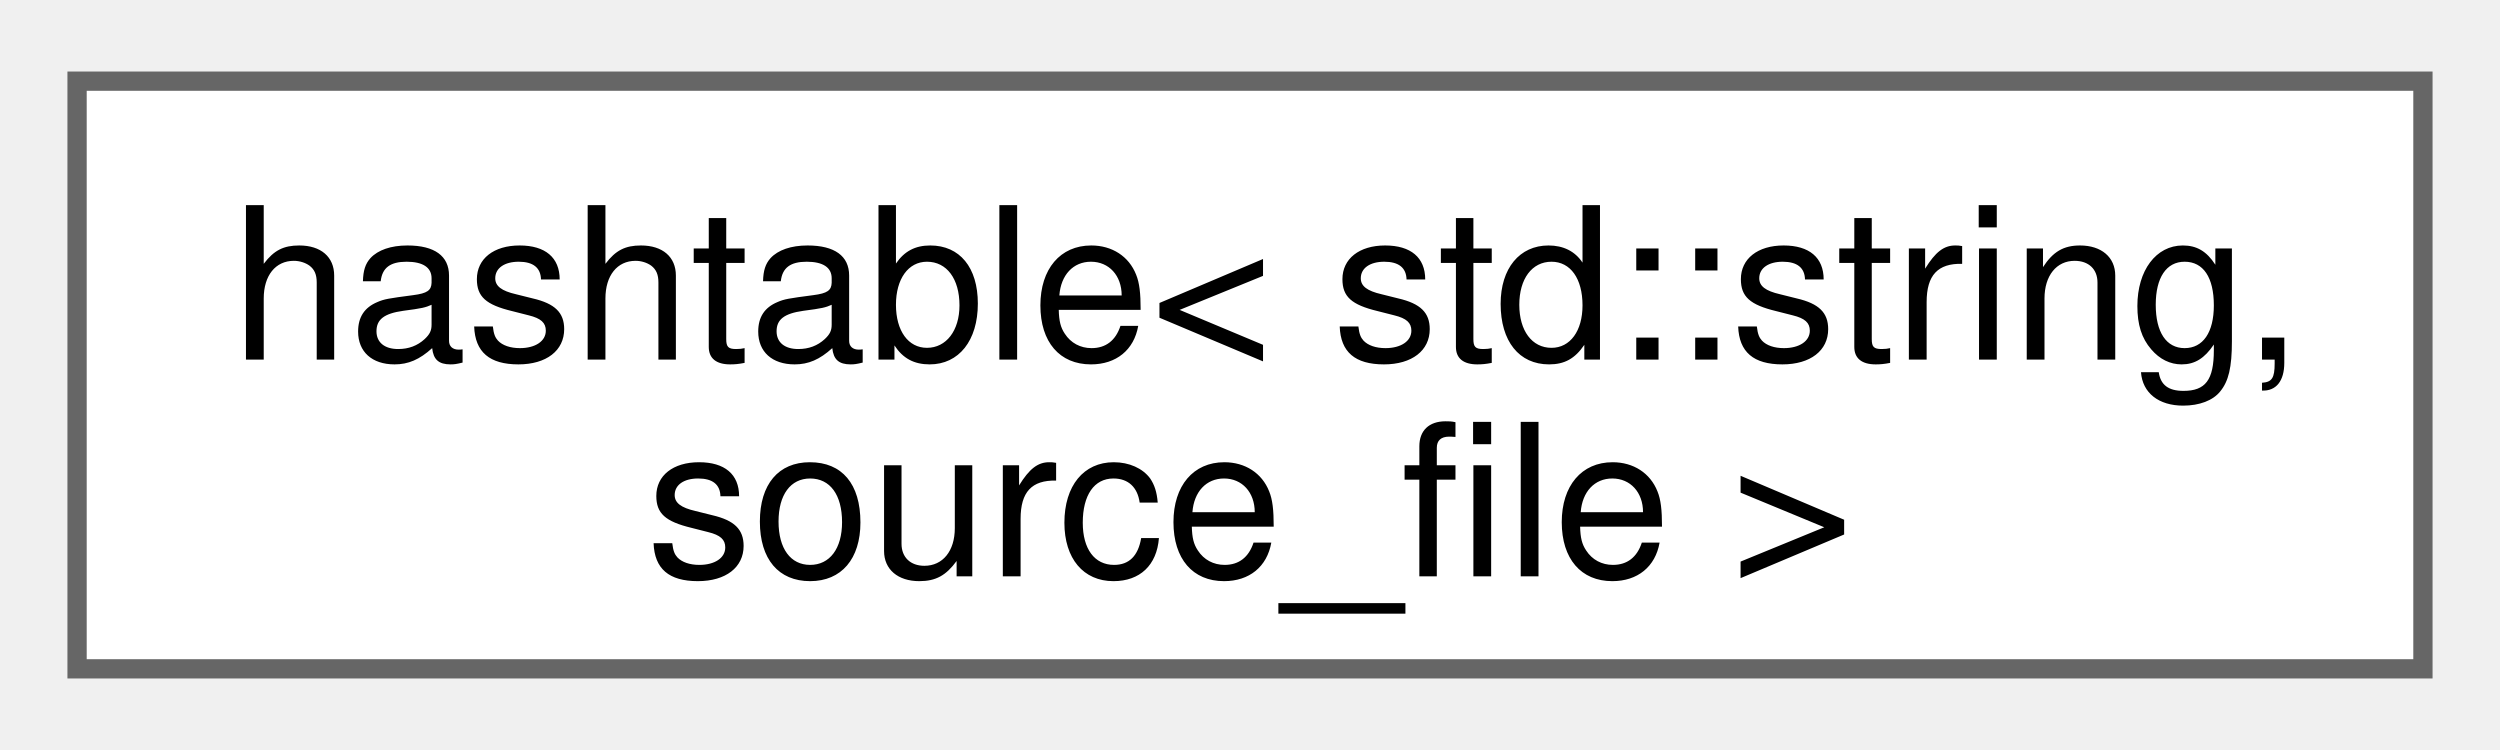
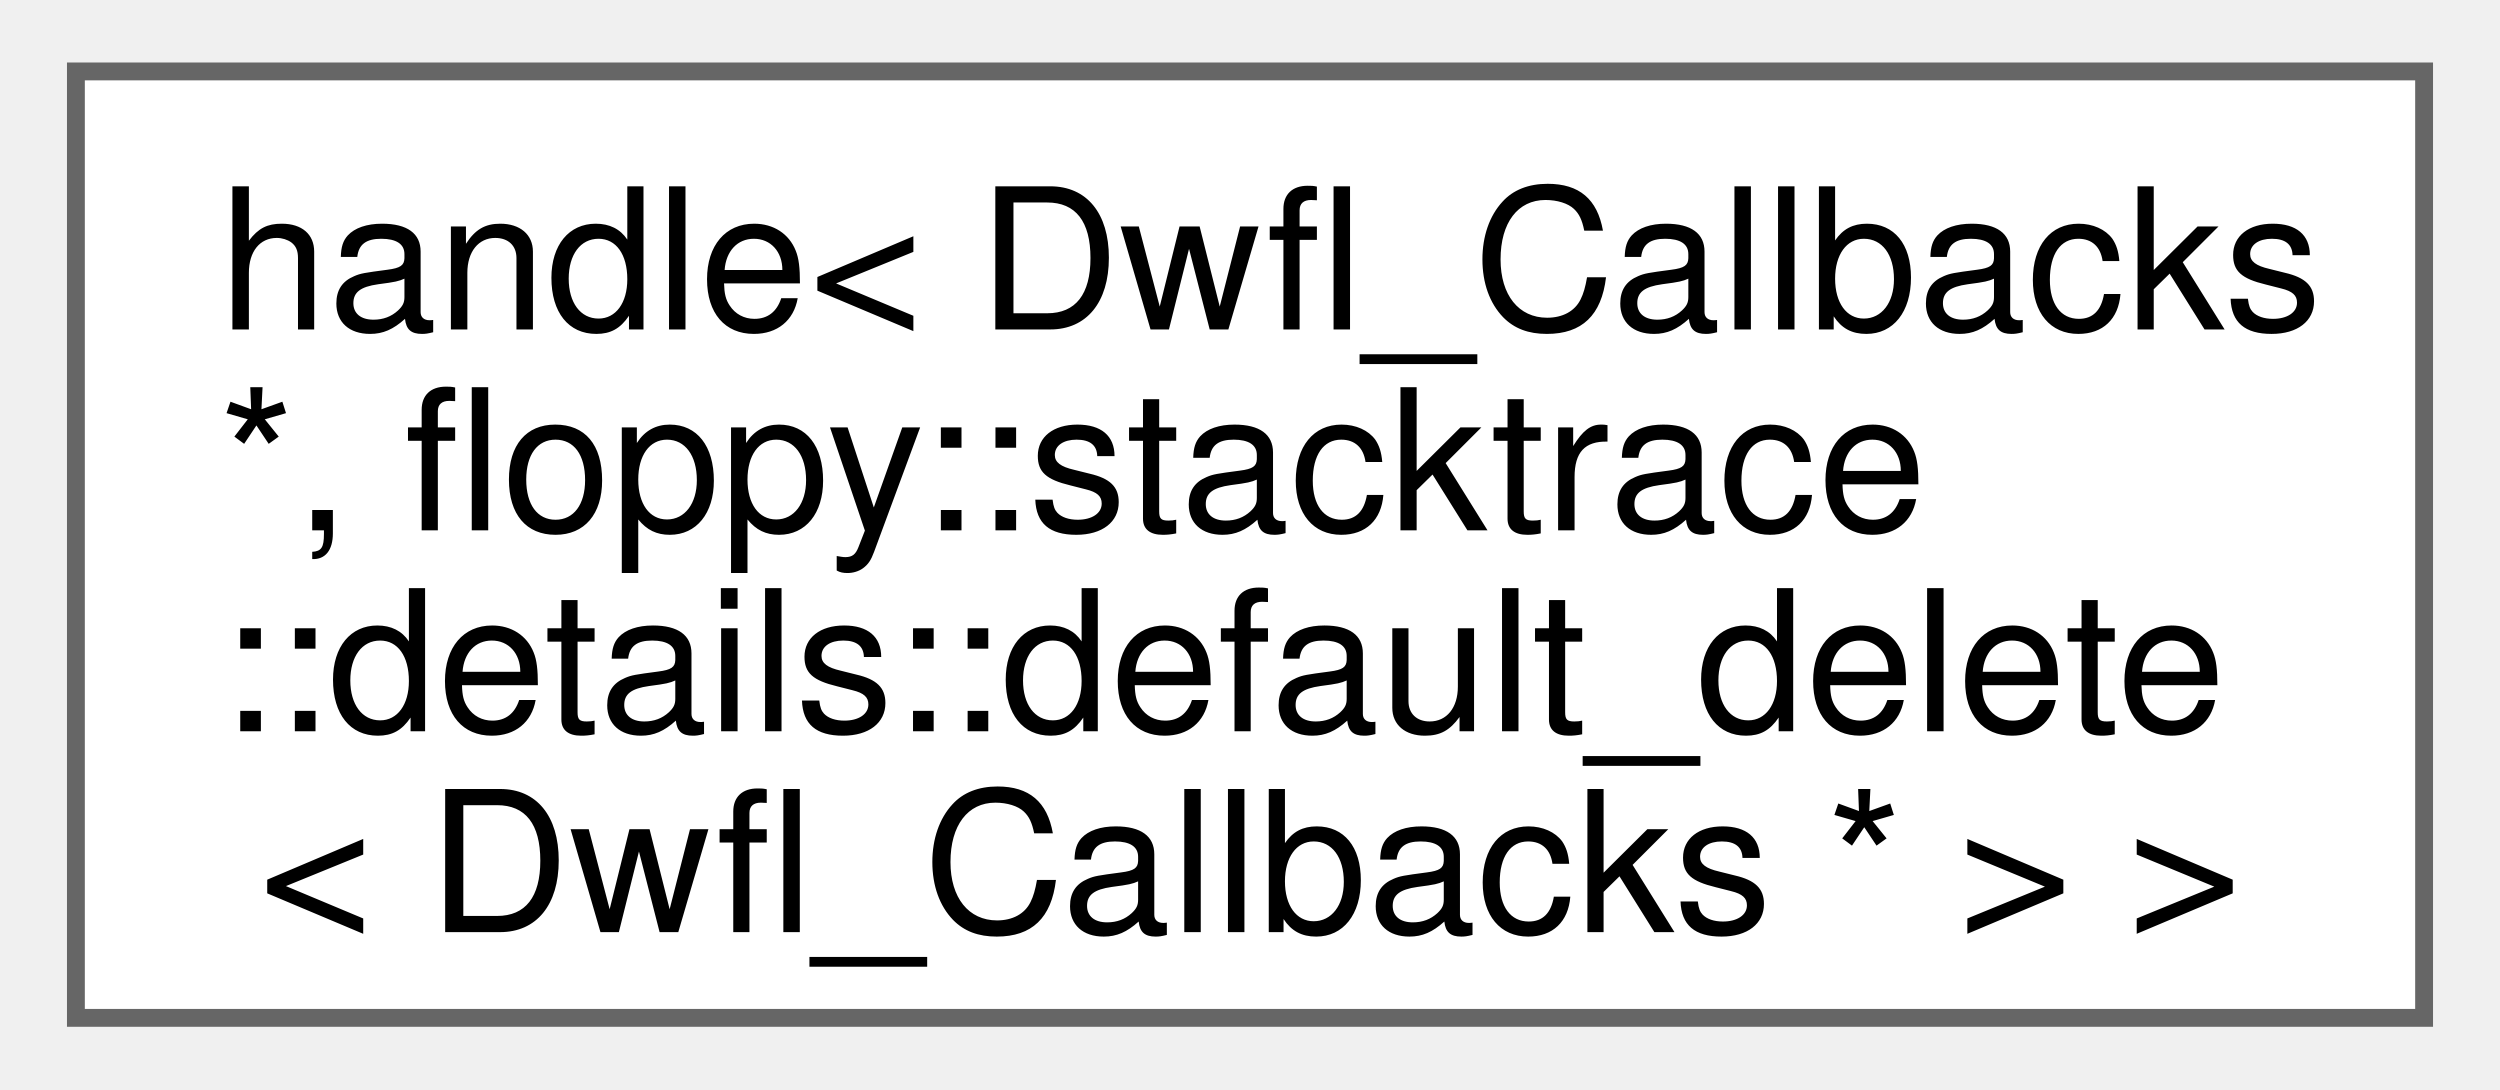
- <svg xmlns="http://www.w3.org/2000/svg" xmlns:xlink="http://www.w3.org/1999/xlink" width="130pt" height="39pt" viewBox="0.00 0.00 129.75 38.50">
-   <g id="graph0" class="graph" transform="scale(1 1) rotate(0) translate(4 34.5)">
+ <svg xmlns="http://www.w3.org/2000/svg" xmlns:xlink="http://www.w3.org/1999/xlink" width="140pt" height="61pt" viewBox="0.00 0.00 139.50 61.00">
+   <g id="graph0" class="graph" transform="scale(1 1) rotate(0) translate(4 57)">
    <g id="Node000000" class="node">
      <g id="a_Node000000">
-         <a xlink:href="structfloppy_1_1stacktrace_1_1details_1_1hashtable.html" target="_top" xlink:title=" ">
-           <polygon fill="white" stroke="#666666" points="121.75,-30.5 0,-30.5 0,0 121.75,0 121.75,-30.5" />
-           <text text-anchor="start" x="8" y="-16.05" font-family="Helvetica,sans-Serif" font-size="11.00">hashtable&lt; std::string,</text>
-           <text text-anchor="middle" x="60.88" y="-4.8" font-family="Helvetica,sans-Serif" font-size="11.00"> source_file &gt;</text>
+         <a xlink:href="classfloppy_1_1stacktrace_1_1details_1_1handle.html" target="_top" xlink:title=" ">
+           <polygon fill="white" stroke="#666666" points="131.5,-53 0,-53 0,0 131.5,0 131.5,-53" />
+           <text text-anchor="start" x="8" y="-38.55" font-family="Helvetica,sans-Serif" font-size="11.00">handle&lt; Dwfl_Callbacks</text>
+           <text text-anchor="start" x="8" y="-27.3" font-family="Helvetica,sans-Serif" font-size="11.00"> *, floppy::stacktrace</text>
+           <text text-anchor="start" x="8" y="-16.05" font-family="Helvetica,sans-Serif" font-size="11.00">::details::default_delete</text>
+           <text text-anchor="middle" x="65.75" y="-4.8" font-family="Helvetica,sans-Serif" font-size="11.00">&lt; Dwfl_Callbacks * &gt; &gt;</text>
        </a>
      </g>
    </g>
  </g>
</svg>
